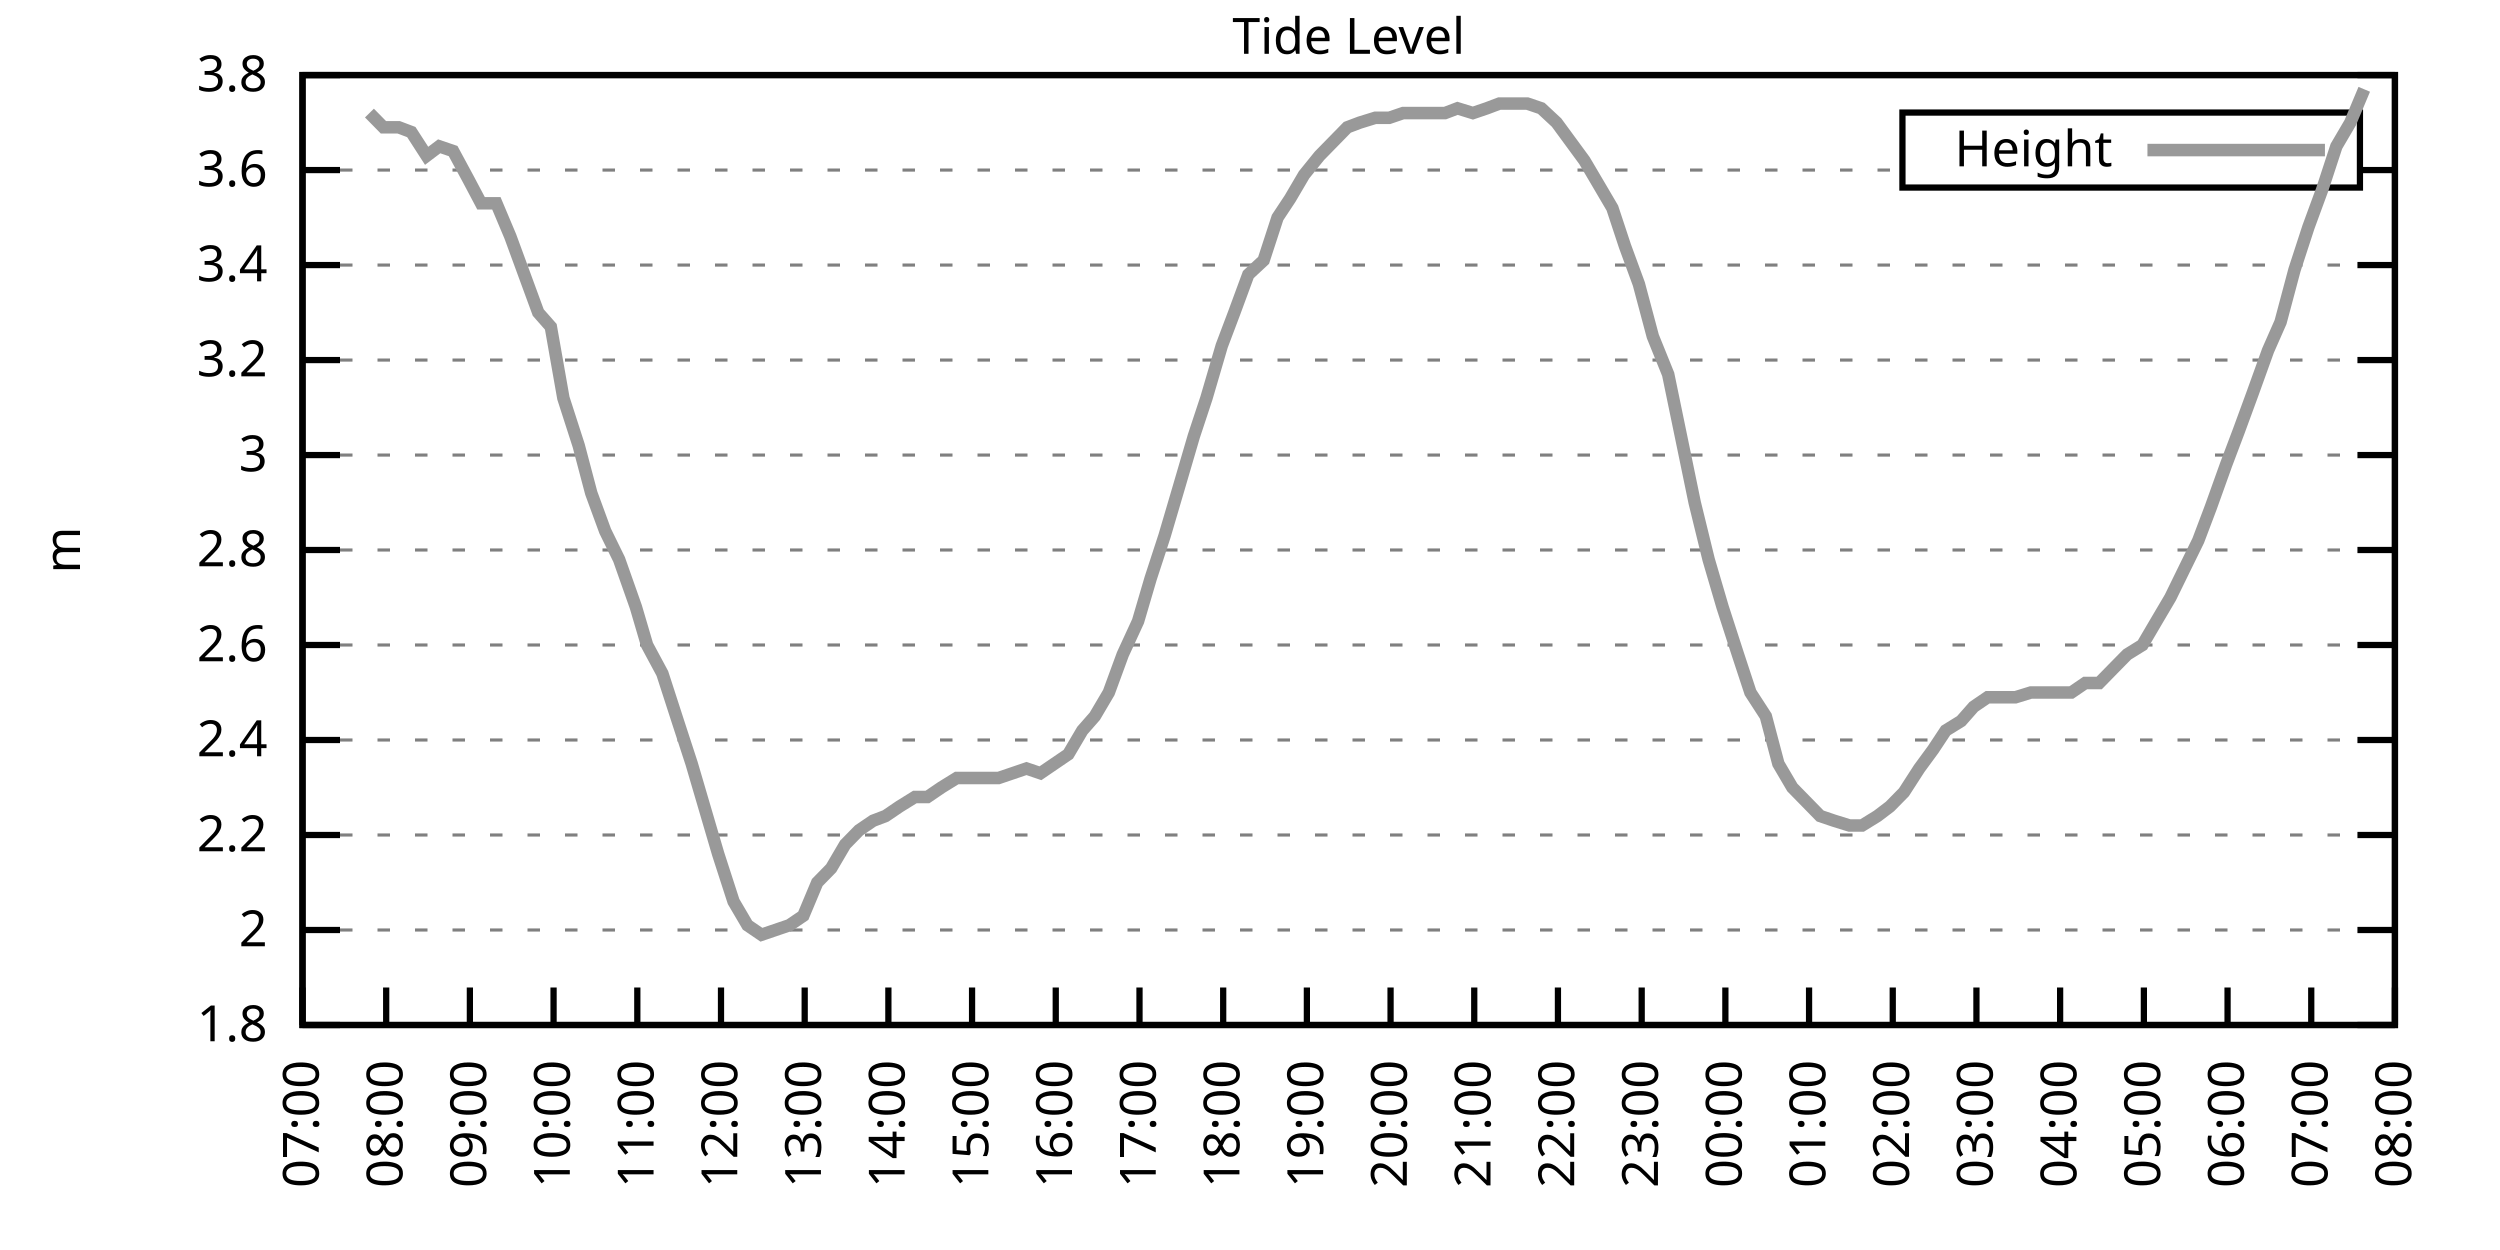
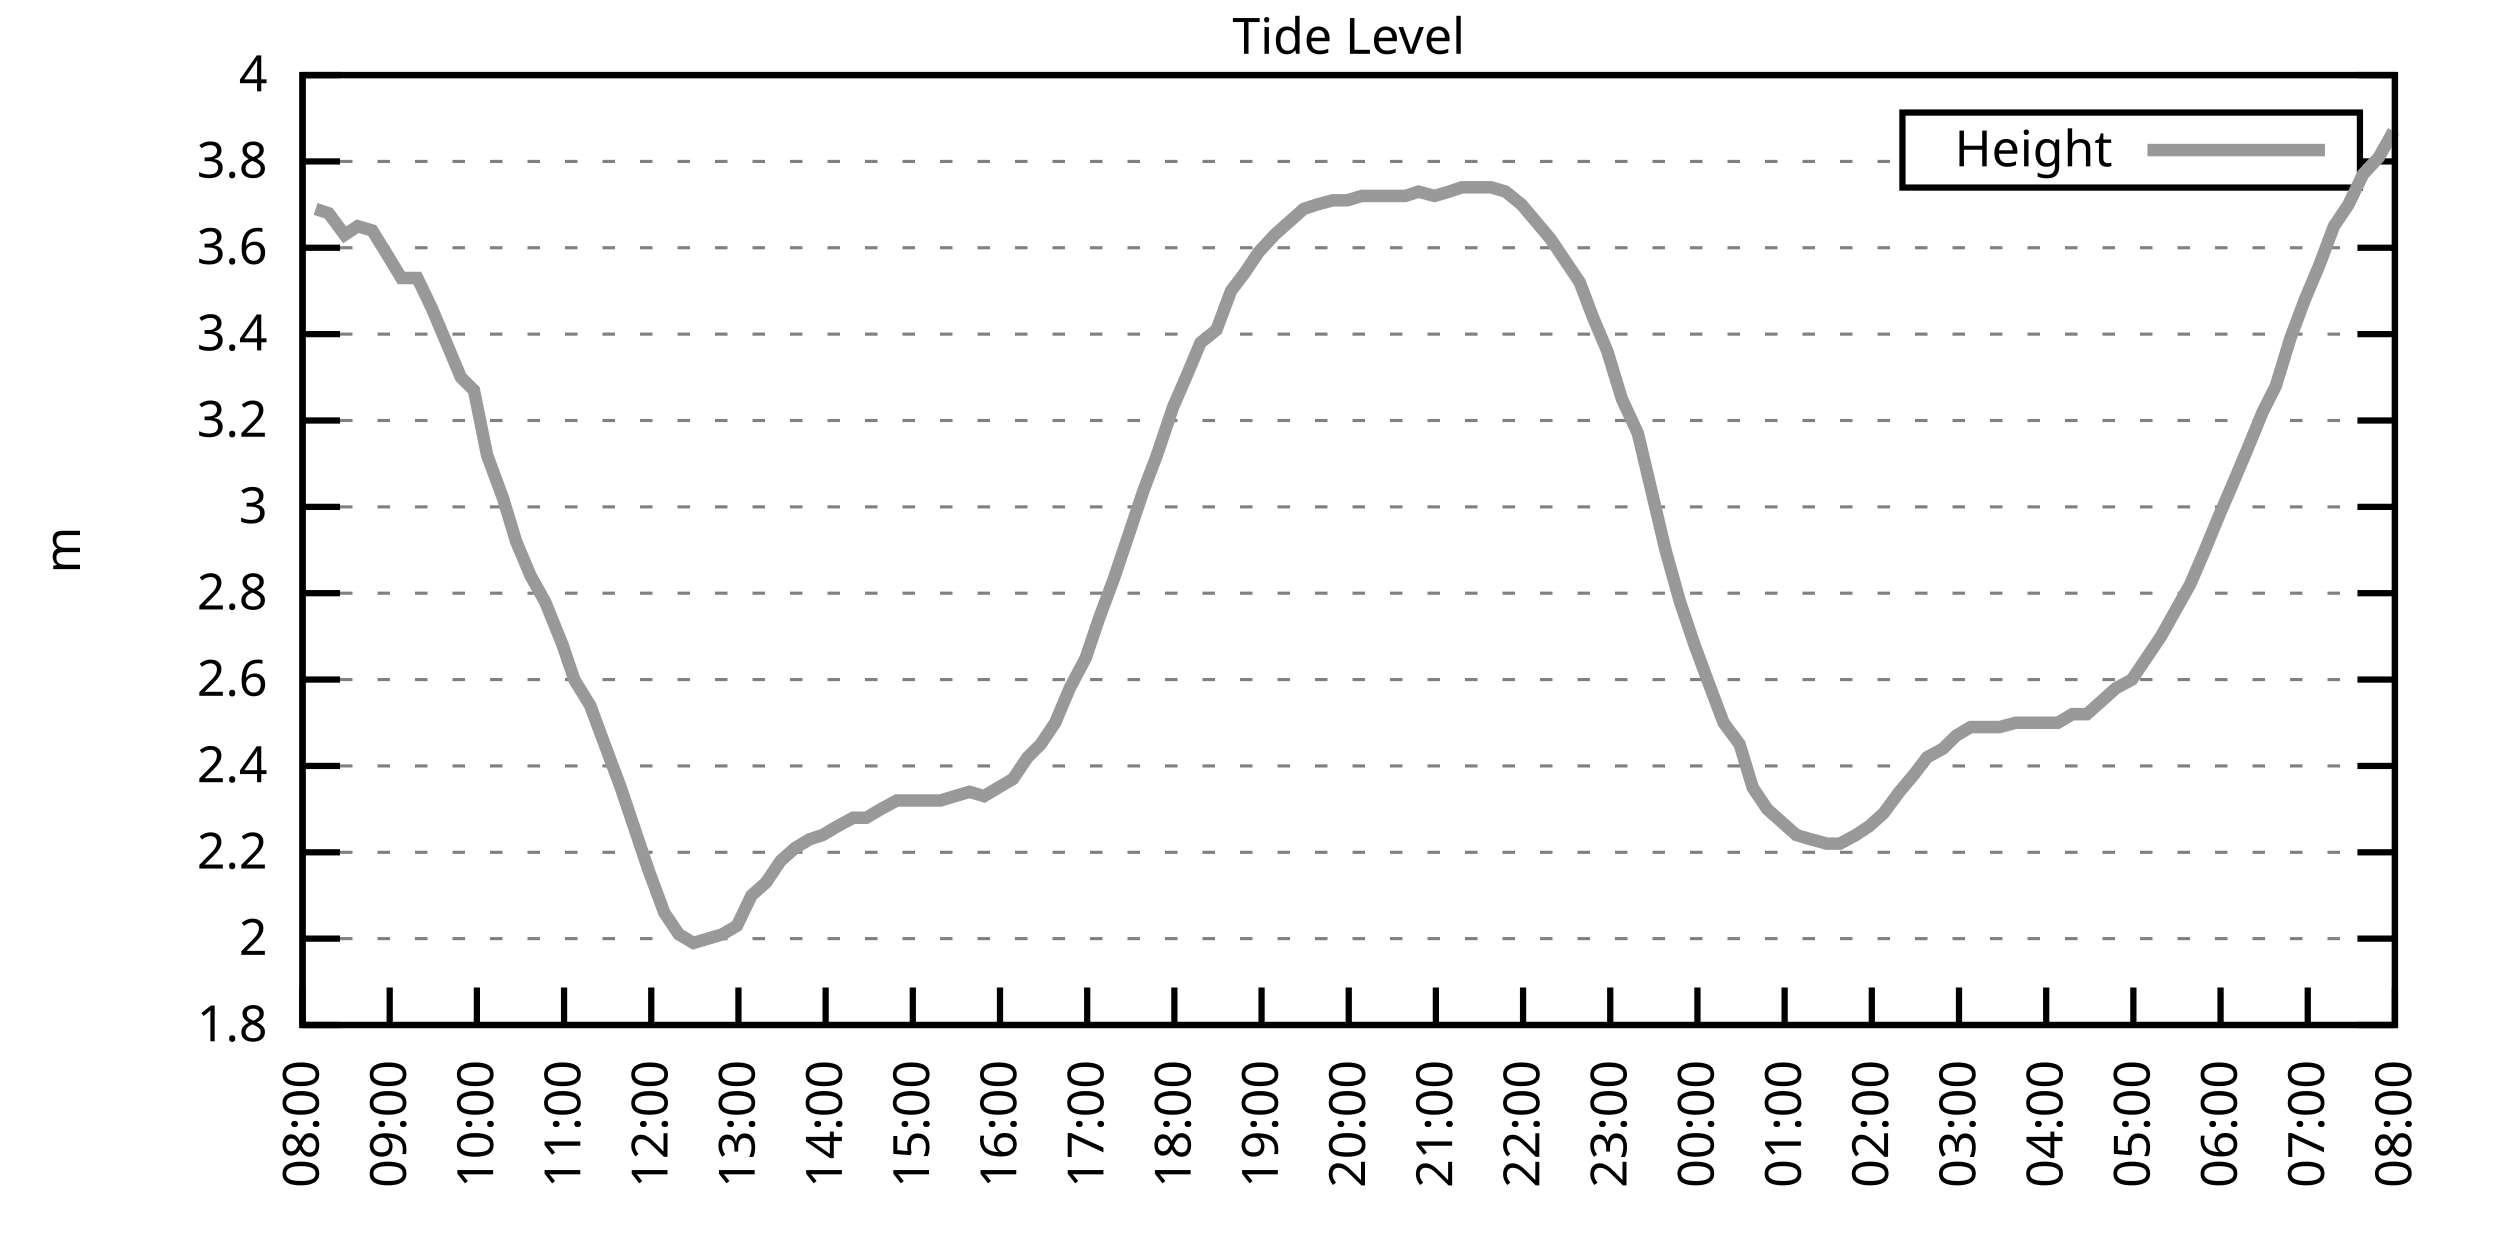
<svg xmlns="http://www.w3.org/2000/svg" xmlns:xlink="http://www.w3.org/1999/xlink" width="400" height="200" viewBox="0 0 400 200">
  <g id="gnuplot_canvas">
    <rect x="0" y="0" width="400" height="200" fill="none" />
    <defs>
      <circle id="gpDot" r="0.5" stroke-width="0.5" stroke="currentColor" />
      <path id="gpPt0" stroke-width="0.333" stroke="currentColor" d="M-1,0 h2 M0,-1 v2" />
      <path id="gpPt1" stroke-width="0.333" stroke="currentColor" d="M-1,-1 L1,1 M1,-1 L-1,1" />
      <path id="gpPt2" stroke-width="0.333" stroke="currentColor" d="M-1,0 L1,0 M0,-1 L0,1 M-1,-1 L1,1 M-1,1 L1,-1" />
      <rect id="gpPt3" stroke-width="0.333" stroke="currentColor" x="-1" y="-1" width="2" height="2" />
      <rect id="gpPt4" stroke-width="0.333" stroke="currentColor" fill="currentColor" x="-1" y="-1" width="2" height="2" />
      <circle id="gpPt5" stroke-width="0.333" stroke="currentColor" cx="0" cy="0" r="1" />
      <use xlink:href="#gpPt5" id="gpPt6" fill="currentColor" stroke="none" />
      <path id="gpPt7" stroke-width="0.333" stroke="currentColor" d="M0,-1.33 L-1.33,0.67 L1.33,0.67 z" />
      <use xlink:href="#gpPt7" id="gpPt8" fill="currentColor" stroke="none" />
      <use xlink:href="#gpPt7" id="gpPt9" stroke="currentColor" transform="rotate(180)" />
      <use xlink:href="#gpPt9" id="gpPt10" fill="currentColor" stroke="none" />
      <use xlink:href="#gpPt3" id="gpPt11" stroke="currentColor" transform="rotate(45)" />
      <use xlink:href="#gpPt11" id="gpPt12" fill="currentColor" stroke="none" />
      <path id="gpPt13" stroke-width="0.333" stroke="currentColor" d="M0,1.330 L1.265,0.411 L0.782,-1.067 L-0.782,-1.076 L-1.265,0.411 z" />
      <use xlink:href="#gpPt13" id="gpPt14" fill="currentColor" stroke="none" />
      <filter id="textbox" filterUnits="objectBoundingBox" x="0" y="0" height="1" width="1">
        <feFlood flood-color="white" flood-opacity="1" result="bgnd" />
        <feComposite in="SourceGraphic" in2="bgnd" operator="atop" />
      </filter>
      <filter id="greybox" filterUnits="objectBoundingBox" x="0" y="0" height="1" width="1">
        <feFlood flood-color="lightgrey" flood-opacity="1" result="grey" />
        <feComposite in="SourceGraphic" in2="grey" operator="atop" />
      </filter>
    </defs>
    <g fill="none" color="white" stroke="currentColor" stroke-width="1.00" stroke-linecap="butt" stroke-linejoin="miter">
</g>
    <g fill="none" color="black" stroke="currentColor" stroke-width="1.00" stroke-linecap="butt" stroke-linejoin="miter">
      <g stroke="none" shape-rendering="crispEdges">
        <polygon fill="rgb(255, 255, 255)" points="48.40,164.00 383.18,164.00 383.18,12.02 48.40,12.02 " />
      </g>
    </g>
    <g fill="none" color="black" stroke="currentColor" stroke-width="1.00" stroke-linecap="butt" stroke-linejoin="miter">
</g>
    <g fill="none" color="black" stroke="black" stroke-width="0.50" stroke-linecap="butt" stroke-linejoin="miter">
</g>
    <g fill="none" color="gray" stroke="currentColor" stroke-width="0.50" stroke-linecap="butt" stroke-linejoin="miter">
      <path stroke="gray" stroke-dasharray="2,4" class="gridline" d="M48.40,164.00 L383.19,164.00  " />
    </g>
    <g fill="none" color="gray" stroke="gray" stroke-width="1.00" stroke-linecap="butt" stroke-linejoin="miter">
</g>
    <g fill="none" color="black" stroke="currentColor" stroke-width="1.00" stroke-linecap="butt" stroke-linejoin="miter">
      <path stroke="black" d="M48.40,164.00 L54.40,164.00 M383.19,164.00 L377.19,164.00  " />
      <g transform="translate(42.80,166.60)" stroke="none" fill="black" font-family="Sans" font-size="8.00" text-anchor="end">
        <text>
          <tspan font-family="Sans"> 1.8</tspan>
        </text>
      </g>
    </g>
    <g fill="none" color="black" stroke="currentColor" stroke-width="1.00" stroke-linecap="butt" stroke-linejoin="miter">
</g>
    <g fill="none" color="black" stroke="black" stroke-width="0.50" stroke-linecap="butt" stroke-linejoin="miter">
</g>
    <g fill="none" color="gray" stroke="currentColor" stroke-width="0.50" stroke-linecap="butt" stroke-linejoin="miter">
-       <path stroke="gray" stroke-dasharray="2,4" class="gridline" d="M48.40,148.80 L383.19,148.80  " />
-     </g>
-     <g fill="none" color="gray" stroke="gray" stroke-width="1.00" stroke-linecap="butt" stroke-linejoin="miter">
- </g>
-     <g fill="none" color="black" stroke="currentColor" stroke-width="1.00" stroke-linecap="butt" stroke-linejoin="miter">
-       <path stroke="black" d="M48.40,148.80 L54.40,148.80 M383.19,148.80 L377.19,148.80  " />
-       <g transform="translate(42.80,151.40)" stroke="none" fill="black" font-family="Sans" font-size="8.00" text-anchor="end">
+       <path stroke="gray" stroke-dasharray="2,4" class="gridline" d="M48.40,150.18 L383.19,150.18  " />
+     </g>
+     <g fill="none" color="gray" stroke="gray" stroke-width="1.00" stroke-linecap="butt" stroke-linejoin="miter">
+ </g>
+     <g fill="none" color="black" stroke="currentColor" stroke-width="1.00" stroke-linecap="butt" stroke-linejoin="miter">
+       <path stroke="black" d="M48.40,150.18 L54.40,150.18 M383.19,150.18 L377.19,150.18  " />
+       <g transform="translate(42.80,152.78)" stroke="none" fill="black" font-family="Sans" font-size="8.00" text-anchor="end">
        <text>
          <tspan font-family="Sans"> 2</tspan>
        </text>
      </g>
    </g>
    <g fill="none" color="black" stroke="currentColor" stroke-width="1.00" stroke-linecap="butt" stroke-linejoin="miter">
</g>
    <g fill="none" color="black" stroke="black" stroke-width="0.50" stroke-linecap="butt" stroke-linejoin="miter">
</g>
    <g fill="none" color="gray" stroke="currentColor" stroke-width="0.50" stroke-linecap="butt" stroke-linejoin="miter">
-       <path stroke="gray" stroke-dasharray="2,4" class="gridline" d="M48.40,133.60 L383.19,133.60  " />
-     </g>
-     <g fill="none" color="gray" stroke="gray" stroke-width="1.00" stroke-linecap="butt" stroke-linejoin="miter">
- </g>
-     <g fill="none" color="black" stroke="currentColor" stroke-width="1.00" stroke-linecap="butt" stroke-linejoin="miter">
-       <path stroke="black" d="M48.40,133.60 L54.40,133.60 M383.19,133.60 L377.19,133.60  " />
-       <g transform="translate(42.80,136.20)" stroke="none" fill="black" font-family="Sans" font-size="8.00" text-anchor="end">
+       <path stroke="gray" stroke-dasharray="2,4" class="gridline" d="M48.40,136.37 L383.19,136.37  " />
+     </g>
+     <g fill="none" color="gray" stroke="gray" stroke-width="1.00" stroke-linecap="butt" stroke-linejoin="miter">
+ </g>
+     <g fill="none" color="black" stroke="currentColor" stroke-width="1.00" stroke-linecap="butt" stroke-linejoin="miter">
+       <path stroke="black" d="M48.40,136.37 L54.40,136.37 M383.19,136.37 L377.19,136.37  " />
+       <g transform="translate(42.80,138.97)" stroke="none" fill="black" font-family="Sans" font-size="8.00" text-anchor="end">
        <text>
          <tspan font-family="Sans"> 2.2</tspan>
        </text>
      </g>
    </g>
    <g fill="none" color="black" stroke="currentColor" stroke-width="1.00" stroke-linecap="butt" stroke-linejoin="miter">
</g>
    <g fill="none" color="black" stroke="black" stroke-width="0.50" stroke-linecap="butt" stroke-linejoin="miter">
</g>
    <g fill="none" color="gray" stroke="currentColor" stroke-width="0.50" stroke-linecap="butt" stroke-linejoin="miter">
-       <path stroke="gray" stroke-dasharray="2,4" class="gridline" d="M48.40,118.40 L383.19,118.40  " />
-     </g>
-     <g fill="none" color="gray" stroke="gray" stroke-width="1.00" stroke-linecap="butt" stroke-linejoin="miter">
- </g>
-     <g fill="none" color="black" stroke="currentColor" stroke-width="1.00" stroke-linecap="butt" stroke-linejoin="miter">
-       <path stroke="black" d="M48.40,118.40 L54.40,118.40 M383.19,118.40 L377.19,118.40  " />
-       <g transform="translate(42.80,121.00)" stroke="none" fill="black" font-family="Sans" font-size="8.00" text-anchor="end">
+       <path stroke="gray" stroke-dasharray="2,4" class="gridline" d="M48.40,122.55 L383.19,122.55  " />
+     </g>
+     <g fill="none" color="gray" stroke="gray" stroke-width="1.00" stroke-linecap="butt" stroke-linejoin="miter">
+ </g>
+     <g fill="none" color="black" stroke="currentColor" stroke-width="1.00" stroke-linecap="butt" stroke-linejoin="miter">
+       <path stroke="black" d="M48.40,122.55 L54.40,122.55 M383.19,122.55 L377.19,122.55  " />
+       <g transform="translate(42.80,125.15)" stroke="none" fill="black" font-family="Sans" font-size="8.00" text-anchor="end">
        <text>
          <tspan font-family="Sans"> 2.4</tspan>
        </text>
      </g>
    </g>
    <g fill="none" color="black" stroke="currentColor" stroke-width="1.00" stroke-linecap="butt" stroke-linejoin="miter">
</g>
    <g fill="none" color="black" stroke="black" stroke-width="0.50" stroke-linecap="butt" stroke-linejoin="miter">
</g>
    <g fill="none" color="gray" stroke="currentColor" stroke-width="0.50" stroke-linecap="butt" stroke-linejoin="miter">
-       <path stroke="gray" stroke-dasharray="2,4" class="gridline" d="M48.40,103.20 L383.19,103.20  " />
-     </g>
-     <g fill="none" color="gray" stroke="gray" stroke-width="1.00" stroke-linecap="butt" stroke-linejoin="miter">
- </g>
-     <g fill="none" color="black" stroke="currentColor" stroke-width="1.00" stroke-linecap="butt" stroke-linejoin="miter">
-       <path stroke="black" d="M48.40,103.20 L54.40,103.20 M383.19,103.20 L377.19,103.20  " />
-       <g transform="translate(42.80,105.80)" stroke="none" fill="black" font-family="Sans" font-size="8.00" text-anchor="end">
+       <path stroke="gray" stroke-dasharray="2,4" class="gridline" d="M48.40,108.73 L383.19,108.73  " />
+     </g>
+     <g fill="none" color="gray" stroke="gray" stroke-width="1.00" stroke-linecap="butt" stroke-linejoin="miter">
+ </g>
+     <g fill="none" color="black" stroke="currentColor" stroke-width="1.00" stroke-linecap="butt" stroke-linejoin="miter">
+       <path stroke="black" d="M48.40,108.73 L54.40,108.73 M383.19,108.73 L377.19,108.73  " />
+       <g transform="translate(42.80,111.33)" stroke="none" fill="black" font-family="Sans" font-size="8.00" text-anchor="end">
        <text>
          <tspan font-family="Sans"> 2.6</tspan>
        </text>
      </g>
    </g>
    <g fill="none" color="black" stroke="currentColor" stroke-width="1.00" stroke-linecap="butt" stroke-linejoin="miter">
</g>
    <g fill="none" color="black" stroke="black" stroke-width="0.50" stroke-linecap="butt" stroke-linejoin="miter">
</g>
    <g fill="none" color="gray" stroke="currentColor" stroke-width="0.50" stroke-linecap="butt" stroke-linejoin="miter">
-       <path stroke="gray" stroke-dasharray="2,4" class="gridline" d="M48.40,88.00 L383.19,88.00  " />
-     </g>
-     <g fill="none" color="gray" stroke="gray" stroke-width="1.00" stroke-linecap="butt" stroke-linejoin="miter">
- </g>
-     <g fill="none" color="black" stroke="currentColor" stroke-width="1.00" stroke-linecap="butt" stroke-linejoin="miter">
-       <path stroke="black" d="M48.40,88.00 L54.40,88.00 M383.19,88.00 L377.19,88.00  " />
-       <g transform="translate(42.80,90.60)" stroke="none" fill="black" font-family="Sans" font-size="8.00" text-anchor="end">
+       <path stroke="gray" stroke-dasharray="2,4" class="gridline" d="M48.40,94.91 L383.19,94.91  " />
+     </g>
+     <g fill="none" color="gray" stroke="gray" stroke-width="1.00" stroke-linecap="butt" stroke-linejoin="miter">
+ </g>
+     <g fill="none" color="black" stroke="currentColor" stroke-width="1.00" stroke-linecap="butt" stroke-linejoin="miter">
+       <path stroke="black" d="M48.40,94.91 L54.40,94.91 M383.19,94.91 L377.19,94.91  " />
+       <g transform="translate(42.80,97.51)" stroke="none" fill="black" font-family="Sans" font-size="8.00" text-anchor="end">
        <text>
          <tspan font-family="Sans"> 2.8</tspan>
        </text>
      </g>
    </g>
    <g fill="none" color="black" stroke="currentColor" stroke-width="1.00" stroke-linecap="butt" stroke-linejoin="miter">
</g>
    <g fill="none" color="black" stroke="black" stroke-width="0.50" stroke-linecap="butt" stroke-linejoin="miter">
</g>
    <g fill="none" color="gray" stroke="currentColor" stroke-width="0.50" stroke-linecap="butt" stroke-linejoin="miter">
-       <path stroke="gray" stroke-dasharray="2,4" class="gridline" d="M48.40,72.81 L383.19,72.81  " />
-     </g>
-     <g fill="none" color="gray" stroke="gray" stroke-width="1.00" stroke-linecap="butt" stroke-linejoin="miter">
- </g>
-     <g fill="none" color="black" stroke="currentColor" stroke-width="1.00" stroke-linecap="butt" stroke-linejoin="miter">
-       <path stroke="black" d="M48.40,72.81 L54.40,72.81 M383.19,72.81 L377.19,72.81  " />
-       <g transform="translate(42.80,75.41)" stroke="none" fill="black" font-family="Sans" font-size="8.00" text-anchor="end">
+       <path stroke="gray" stroke-dasharray="2,4" class="gridline" d="M48.40,81.10 L383.19,81.10  " />
+     </g>
+     <g fill="none" color="gray" stroke="gray" stroke-width="1.00" stroke-linecap="butt" stroke-linejoin="miter">
+ </g>
+     <g fill="none" color="black" stroke="currentColor" stroke-width="1.00" stroke-linecap="butt" stroke-linejoin="miter">
+       <path stroke="black" d="M48.40,81.10 L54.40,81.10 M383.19,81.10 L377.19,81.10  " />
+       <g transform="translate(42.80,83.70)" stroke="none" fill="black" font-family="Sans" font-size="8.00" text-anchor="end">
        <text>
          <tspan font-family="Sans"> 3</tspan>
        </text>
      </g>
    </g>
    <g fill="none" color="black" stroke="currentColor" stroke-width="1.00" stroke-linecap="butt" stroke-linejoin="miter">
</g>
    <g fill="none" color="black" stroke="black" stroke-width="0.50" stroke-linecap="butt" stroke-linejoin="miter">
</g>
    <g fill="none" color="gray" stroke="currentColor" stroke-width="0.50" stroke-linecap="butt" stroke-linejoin="miter">
-       <path stroke="gray" stroke-dasharray="2,4" class="gridline" d="M48.40,57.61 L383.19,57.61  " />
-     </g>
-     <g fill="none" color="gray" stroke="gray" stroke-width="1.00" stroke-linecap="butt" stroke-linejoin="miter">
- </g>
-     <g fill="none" color="black" stroke="currentColor" stroke-width="1.00" stroke-linecap="butt" stroke-linejoin="miter">
-       <path stroke="black" d="M48.40,57.61 L54.40,57.61 M383.19,57.61 L377.19,57.61  " />
-       <g transform="translate(42.80,60.21)" stroke="none" fill="black" font-family="Sans" font-size="8.00" text-anchor="end">
+       <path stroke="gray" stroke-dasharray="2,4" class="gridline" d="M48.40,67.28 L383.19,67.28  " />
+     </g>
+     <g fill="none" color="gray" stroke="gray" stroke-width="1.00" stroke-linecap="butt" stroke-linejoin="miter">
+ </g>
+     <g fill="none" color="black" stroke="currentColor" stroke-width="1.00" stroke-linecap="butt" stroke-linejoin="miter">
+       <path stroke="black" d="M48.40,67.28 L54.40,67.28 M383.19,67.28 L377.19,67.28  " />
+       <g transform="translate(42.80,69.88)" stroke="none" fill="black" font-family="Sans" font-size="8.00" text-anchor="end">
        <text>
          <tspan font-family="Sans"> 3.2</tspan>
        </text>
      </g>
    </g>
    <g fill="none" color="black" stroke="currentColor" stroke-width="1.00" stroke-linecap="butt" stroke-linejoin="miter">
</g>
    <g fill="none" color="black" stroke="black" stroke-width="0.50" stroke-linecap="butt" stroke-linejoin="miter">
</g>
    <g fill="none" color="gray" stroke="currentColor" stroke-width="0.50" stroke-linecap="butt" stroke-linejoin="miter">
-       <path stroke="gray" stroke-dasharray="2,4" class="gridline" d="M48.40,42.41 L383.19,42.41  " />
-     </g>
-     <g fill="none" color="gray" stroke="gray" stroke-width="1.00" stroke-linecap="butt" stroke-linejoin="miter">
- </g>
-     <g fill="none" color="black" stroke="currentColor" stroke-width="1.00" stroke-linecap="butt" stroke-linejoin="miter">
-       <path stroke="black" d="M48.40,42.41 L54.40,42.41 M383.19,42.41 L377.19,42.41  " />
-       <g transform="translate(42.80,45.01)" stroke="none" fill="black" font-family="Sans" font-size="8.00" text-anchor="end">
+       <path stroke="gray" stroke-dasharray="2,4" class="gridline" d="M48.40,53.46 L383.19,53.46  " />
+     </g>
+     <g fill="none" color="gray" stroke="gray" stroke-width="1.00" stroke-linecap="butt" stroke-linejoin="miter">
+ </g>
+     <g fill="none" color="black" stroke="currentColor" stroke-width="1.00" stroke-linecap="butt" stroke-linejoin="miter">
+       <path stroke="black" d="M48.40,53.46 L54.40,53.46 M383.19,53.46 L377.19,53.46  " />
+       <g transform="translate(42.80,56.06)" stroke="none" fill="black" font-family="Sans" font-size="8.00" text-anchor="end">
        <text>
          <tspan font-family="Sans"> 3.4</tspan>
        </text>
      </g>
    </g>
    <g fill="none" color="black" stroke="currentColor" stroke-width="1.00" stroke-linecap="butt" stroke-linejoin="miter">
</g>
    <g fill="none" color="black" stroke="black" stroke-width="0.50" stroke-linecap="butt" stroke-linejoin="miter">
</g>
    <g fill="none" color="gray" stroke="currentColor" stroke-width="0.50" stroke-linecap="butt" stroke-linejoin="miter">
-       <path stroke="gray" stroke-dasharray="2,4" class="gridline" d="M48.40,27.21 L304.39,27.21 M377.59,27.21 L383.19,27.21  " />
-     </g>
-     <g fill="none" color="gray" stroke="gray" stroke-width="1.00" stroke-linecap="butt" stroke-linejoin="miter">
- </g>
-     <g fill="none" color="black" stroke="currentColor" stroke-width="1.00" stroke-linecap="butt" stroke-linejoin="miter">
-       <path stroke="black" d="M48.40,27.21 L54.40,27.21 M383.19,27.21 L377.19,27.21  " />
-       <g transform="translate(42.80,29.81)" stroke="none" fill="black" font-family="Sans" font-size="8.00" text-anchor="end">
+       <path stroke="gray" stroke-dasharray="2,4" class="gridline" d="M48.40,39.64 L383.19,39.64  " />
+     </g>
+     <g fill="none" color="gray" stroke="gray" stroke-width="1.00" stroke-linecap="butt" stroke-linejoin="miter">
+ </g>
+     <g fill="none" color="black" stroke="currentColor" stroke-width="1.00" stroke-linecap="butt" stroke-linejoin="miter">
+       <path stroke="black" d="M48.40,39.64 L54.40,39.64 M383.19,39.64 L377.19,39.64  " />
+       <g transform="translate(42.80,42.24)" stroke="none" fill="black" font-family="Sans" font-size="8.00" text-anchor="end">
        <text>
          <tspan font-family="Sans"> 3.6</tspan>
+         </text>
+       </g>
+     </g>
+     <g fill="none" color="black" stroke="currentColor" stroke-width="1.00" stroke-linecap="butt" stroke-linejoin="miter">
+ </g>
+     <g fill="none" color="black" stroke="black" stroke-width="0.50" stroke-linecap="butt" stroke-linejoin="miter">
+ </g>
+     <g fill="none" color="gray" stroke="currentColor" stroke-width="0.50" stroke-linecap="butt" stroke-linejoin="miter">
+       <path stroke="gray" stroke-dasharray="2,4" class="gridline" d="M48.40,25.83 L304.39,25.83 M377.59,25.83 L383.19,25.83  " />
+     </g>
+     <g fill="none" color="gray" stroke="gray" stroke-width="1.00" stroke-linecap="butt" stroke-linejoin="miter">
+ </g>
+     <g fill="none" color="black" stroke="currentColor" stroke-width="1.00" stroke-linecap="butt" stroke-linejoin="miter">
+       <path stroke="black" d="M48.40,25.83 L54.40,25.83 M383.19,25.83 L377.19,25.83  " />
+       <g transform="translate(42.80,28.43)" stroke="none" fill="black" font-family="Sans" font-size="8.00" text-anchor="end">
+         <text>
+           <tspan font-family="Sans"> 3.8</tspan>
        </text>
      </g>
    </g>
    <g fill="none" color="black" stroke="currentColor" stroke-width="1.00" stroke-linecap="butt" stroke-linejoin="miter">
</g>
    <g fill="none" color="black" stroke="black" stroke-width="0.50" stroke-linecap="butt" stroke-linejoin="miter">
</g>
    <g fill="none" color="gray" stroke="currentColor" stroke-width="0.50" stroke-linecap="butt" stroke-linejoin="miter">
      <path stroke="gray" stroke-dasharray="2,4" class="gridline" d="M48.40,12.01 L383.19,12.01  " />
    </g>
    <g fill="none" color="gray" stroke="gray" stroke-width="1.00" stroke-linecap="butt" stroke-linejoin="miter">
</g>
    <g fill="none" color="black" stroke="currentColor" stroke-width="1.00" stroke-linecap="butt" stroke-linejoin="miter">
      <path stroke="black" d="M48.40,12.01 L54.40,12.01 M383.19,12.01 L377.19,12.01  " />
      <g transform="translate(42.80,14.61)" stroke="none" fill="black" font-family="Sans" font-size="8.00" text-anchor="end">
        <text>
-           <tspan font-family="Sans"> 3.8</tspan>
+           <tspan font-family="Sans"> 4</tspan>
        </text>
      </g>
    </g>
    <g fill="none" color="black" stroke="currentColor" stroke-width="1.00" stroke-linecap="butt" stroke-linejoin="miter">
      <path stroke="black" d="M48.40,164.00 L48.40,158.00  " />
      <g transform="translate(51.00,169.60) rotate(270.00)" stroke="none" fill="black" font-family="Sans" font-size="8.00" text-anchor="end">
        <text>
-           <tspan font-family="Sans">07:00</tspan>
-         </text>
-       </g>
-     </g>
-     <g fill="none" color="black" stroke="currentColor" stroke-width="1.00" stroke-linecap="butt" stroke-linejoin="miter">
-       <path stroke="black" d="M61.79,164.00 L61.79,158.00  " />
-       <g transform="translate(64.39,169.60) rotate(270.00)" stroke="none" fill="black" font-family="Sans" font-size="8.00" text-anchor="end">
-         <text>
          <tspan font-family="Sans">08:00</tspan>
        </text>
      </g>
    </g>
    <g fill="none" color="black" stroke="currentColor" stroke-width="1.00" stroke-linecap="butt" stroke-linejoin="miter">
-       <path stroke="black" d="M75.18,164.00 L75.18,158.00  " />
-       <g transform="translate(77.78,169.60) rotate(270.00)" stroke="none" fill="black" font-family="Sans" font-size="8.00" text-anchor="end">
+       <path stroke="black" d="M62.35,164.00 L62.35,158.00  " />
+       <g transform="translate(64.95,169.60) rotate(270.00)" stroke="none" fill="black" font-family="Sans" font-size="8.00" text-anchor="end">
        <text>
          <tspan font-family="Sans">09:00</tspan>
        </text>
      </g>
    </g>
    <g fill="none" color="black" stroke="currentColor" stroke-width="1.00" stroke-linecap="butt" stroke-linejoin="miter">
-       <path stroke="black" d="M88.57,164.00 L88.57,158.00  " />
-       <g transform="translate(91.17,169.60) rotate(270.00)" stroke="none" fill="black" font-family="Sans" font-size="8.00" text-anchor="end">
+       <path stroke="black" d="M76.30,164.00 L76.30,158.00  " />
+       <g transform="translate(78.90,169.60) rotate(270.00)" stroke="none" fill="black" font-family="Sans" font-size="8.00" text-anchor="end">
        <text>
          <tspan font-family="Sans">10:00</tspan>
        </text>
      </g>
    </g>
    <g fill="none" color="black" stroke="currentColor" stroke-width="1.00" stroke-linecap="butt" stroke-linejoin="miter">
-       <path stroke="black" d="M101.97,164.00 L101.97,158.00  " />
-       <g transform="translate(104.57,169.60) rotate(270.00)" stroke="none" fill="black" font-family="Sans" font-size="8.00" text-anchor="end">
+       <path stroke="black" d="M90.25,164.00 L90.25,158.00  " />
+       <g transform="translate(92.85,169.60) rotate(270.00)" stroke="none" fill="black" font-family="Sans" font-size="8.00" text-anchor="end">
        <text>
          <tspan font-family="Sans">11:00</tspan>
        </text>
      </g>
    </g>
    <g fill="none" color="black" stroke="currentColor" stroke-width="1.00" stroke-linecap="butt" stroke-linejoin="miter">
-       <path stroke="black" d="M115.36,164.00 L115.36,158.00  " />
-       <g transform="translate(117.96,169.60) rotate(270.00)" stroke="none" fill="black" font-family="Sans" font-size="8.00" text-anchor="end">
+       <path stroke="black" d="M104.20,164.00 L104.20,158.00  " />
+       <g transform="translate(106.80,169.60) rotate(270.00)" stroke="none" fill="black" font-family="Sans" font-size="8.00" text-anchor="end">
        <text>
          <tspan font-family="Sans">12:00</tspan>
        </text>
      </g>
    </g>
    <g fill="none" color="black" stroke="currentColor" stroke-width="1.00" stroke-linecap="butt" stroke-linejoin="miter">
-       <path stroke="black" d="M128.75,164.00 L128.75,158.00  " />
-       <g transform="translate(131.35,169.60) rotate(270.00)" stroke="none" fill="black" font-family="Sans" font-size="8.00" text-anchor="end">
+       <path stroke="black" d="M118.15,164.00 L118.15,158.00  " />
+       <g transform="translate(120.75,169.60) rotate(270.00)" stroke="none" fill="black" font-family="Sans" font-size="8.00" text-anchor="end">
        <text>
          <tspan font-family="Sans">13:00</tspan>
        </text>
      </g>
    </g>
    <g fill="none" color="black" stroke="currentColor" stroke-width="1.00" stroke-linecap="butt" stroke-linejoin="miter">
-       <path stroke="black" d="M142.14,164.00 L142.14,158.00  " />
-       <g transform="translate(144.74,169.60) rotate(270.00)" stroke="none" fill="black" font-family="Sans" font-size="8.00" text-anchor="end">
+       <path stroke="black" d="M132.10,164.00 L132.10,158.00  " />
+       <g transform="translate(134.70,169.60) rotate(270.00)" stroke="none" fill="black" font-family="Sans" font-size="8.00" text-anchor="end">
        <text>
          <tspan font-family="Sans">14:00</tspan>
        </text>
      </g>
    </g>
    <g fill="none" color="black" stroke="currentColor" stroke-width="1.00" stroke-linecap="butt" stroke-linejoin="miter">
-       <path stroke="black" d="M155.53,164.00 L155.53,158.00  " />
-       <g transform="translate(158.13,169.60) rotate(270.00)" stroke="none" fill="black" font-family="Sans" font-size="8.00" text-anchor="end">
+       <path stroke="black" d="M146.05,164.00 L146.05,158.00  " />
+       <g transform="translate(148.65,169.60) rotate(270.00)" stroke="none" fill="black" font-family="Sans" font-size="8.00" text-anchor="end">
        <text>
          <tspan font-family="Sans">15:00</tspan>
        </text>
      </g>
    </g>
    <g fill="none" color="black" stroke="currentColor" stroke-width="1.00" stroke-linecap="butt" stroke-linejoin="miter">
-       <path stroke="black" d="M168.92,164.00 L168.92,158.00  " />
-       <g transform="translate(171.52,169.60) rotate(270.00)" stroke="none" fill="black" font-family="Sans" font-size="8.00" text-anchor="end">
+       <path stroke="black" d="M160.00,164.00 L160.00,158.00  " />
+       <g transform="translate(162.60,169.60) rotate(270.00)" stroke="none" fill="black" font-family="Sans" font-size="8.00" text-anchor="end">
        <text>
          <tspan font-family="Sans">16:00</tspan>
        </text>
      </g>
    </g>
    <g fill="none" color="black" stroke="currentColor" stroke-width="1.00" stroke-linecap="butt" stroke-linejoin="miter">
-       <path stroke="black" d="M182.32,164.00 L182.32,158.00  " />
-       <g transform="translate(184.92,169.60) rotate(270.00)" stroke="none" fill="black" font-family="Sans" font-size="8.00" text-anchor="end">
+       <path stroke="black" d="M173.95,164.00 L173.95,158.00  " />
+       <g transform="translate(176.55,169.60) rotate(270.00)" stroke="none" fill="black" font-family="Sans" font-size="8.00" text-anchor="end">
        <text>
          <tspan font-family="Sans">17:00</tspan>
        </text>
      </g>
    </g>
    <g fill="none" color="black" stroke="currentColor" stroke-width="1.00" stroke-linecap="butt" stroke-linejoin="miter">
-       <path stroke="black" d="M195.71,164.00 L195.71,158.00  " />
-       <g transform="translate(198.31,169.60) rotate(270.00)" stroke="none" fill="black" font-family="Sans" font-size="8.00" text-anchor="end">
+       <path stroke="black" d="M187.90,164.00 L187.90,158.00  " />
+       <g transform="translate(190.50,169.60) rotate(270.00)" stroke="none" fill="black" font-family="Sans" font-size="8.00" text-anchor="end">
        <text>
          <tspan font-family="Sans">18:00</tspan>
        </text>
      </g>
    </g>
    <g fill="none" color="black" stroke="currentColor" stroke-width="1.00" stroke-linecap="butt" stroke-linejoin="miter">
-       <path stroke="black" d="M209.10,164.00 L209.10,158.00  " />
-       <g transform="translate(211.70,169.60) rotate(270.00)" stroke="none" fill="black" font-family="Sans" font-size="8.00" text-anchor="end">
+       <path stroke="black" d="M201.85,164.00 L201.85,158.00  " />
+       <g transform="translate(204.45,169.60) rotate(270.00)" stroke="none" fill="black" font-family="Sans" font-size="8.00" text-anchor="end">
        <text>
          <tspan font-family="Sans">19:00</tspan>
        </text>
      </g>
    </g>
    <g fill="none" color="black" stroke="currentColor" stroke-width="1.00" stroke-linecap="butt" stroke-linejoin="miter">
-       <path stroke="black" d="M222.49,164.00 L222.49,158.00  " />
-       <g transform="translate(225.09,169.60) rotate(270.00)" stroke="none" fill="black" font-family="Sans" font-size="8.00" text-anchor="end">
+       <path stroke="black" d="M215.80,164.00 L215.80,158.00  " />
+       <g transform="translate(218.40,169.60) rotate(270.00)" stroke="none" fill="black" font-family="Sans" font-size="8.00" text-anchor="end">
        <text>
          <tspan font-family="Sans">20:00</tspan>
        </text>
      </g>
    </g>
    <g fill="none" color="black" stroke="currentColor" stroke-width="1.00" stroke-linecap="butt" stroke-linejoin="miter">
-       <path stroke="black" d="M235.88,164.00 L235.88,158.00  " />
-       <g transform="translate(238.48,169.60) rotate(270.00)" stroke="none" fill="black" font-family="Sans" font-size="8.00" text-anchor="end">
+       <path stroke="black" d="M229.74,164.00 L229.74,158.00  " />
+       <g transform="translate(232.34,169.60) rotate(270.00)" stroke="none" fill="black" font-family="Sans" font-size="8.00" text-anchor="end">
        <text>
          <tspan font-family="Sans">21:00</tspan>
        </text>
      </g>
    </g>
    <g fill="none" color="black" stroke="currentColor" stroke-width="1.00" stroke-linecap="butt" stroke-linejoin="miter">
-       <path stroke="black" d="M249.27,164.00 L249.27,158.00  " />
-       <g transform="translate(251.87,169.60) rotate(270.00)" stroke="none" fill="black" font-family="Sans" font-size="8.00" text-anchor="end">
+       <path stroke="black" d="M243.69,164.00 L243.69,158.00  " />
+       <g transform="translate(246.29,169.60) rotate(270.00)" stroke="none" fill="black" font-family="Sans" font-size="8.00" text-anchor="end">
        <text>
          <tspan font-family="Sans">22:00</tspan>
        </text>
      </g>
    </g>
    <g fill="none" color="black" stroke="currentColor" stroke-width="1.00" stroke-linecap="butt" stroke-linejoin="miter">
-       <path stroke="black" d="M262.67,164.00 L262.67,158.00  " />
-       <g transform="translate(265.27,169.60) rotate(270.00)" stroke="none" fill="black" font-family="Sans" font-size="8.00" text-anchor="end">
+       <path stroke="black" d="M257.64,164.00 L257.64,158.00  " />
+       <g transform="translate(260.24,169.60) rotate(270.00)" stroke="none" fill="black" font-family="Sans" font-size="8.00" text-anchor="end">
        <text>
          <tspan font-family="Sans">23:00</tspan>
        </text>
      </g>
    </g>
    <g fill="none" color="black" stroke="currentColor" stroke-width="1.00" stroke-linecap="butt" stroke-linejoin="miter">
-       <path stroke="black" d="M276.06,164.00 L276.06,158.00  " />
-       <g transform="translate(278.66,169.60) rotate(270.00)" stroke="none" fill="black" font-family="Sans" font-size="8.00" text-anchor="end">
+       <path stroke="black" d="M271.59,164.00 L271.59,158.00  " />
+       <g transform="translate(274.19,169.60) rotate(270.00)" stroke="none" fill="black" font-family="Sans" font-size="8.00" text-anchor="end">
        <text>
          <tspan font-family="Sans">00:00</tspan>
        </text>
      </g>
    </g>
    <g fill="none" color="black" stroke="currentColor" stroke-width="1.00" stroke-linecap="butt" stroke-linejoin="miter">
-       <path stroke="black" d="M289.45,164.00 L289.45,158.00  " />
-       <g transform="translate(292.05,169.60) rotate(270.00)" stroke="none" fill="black" font-family="Sans" font-size="8.00" text-anchor="end">
+       <path stroke="black" d="M285.54,164.00 L285.54,158.00  " />
+       <g transform="translate(288.14,169.60) rotate(270.00)" stroke="none" fill="black" font-family="Sans" font-size="8.00" text-anchor="end">
        <text>
          <tspan font-family="Sans">01:00</tspan>
        </text>
      </g>
    </g>
    <g fill="none" color="black" stroke="currentColor" stroke-width="1.00" stroke-linecap="butt" stroke-linejoin="miter">
-       <path stroke="black" d="M302.84,164.00 L302.84,158.00  " />
-       <g transform="translate(305.44,169.60) rotate(270.00)" stroke="none" fill="black" font-family="Sans" font-size="8.00" text-anchor="end">
+       <path stroke="black" d="M299.49,164.00 L299.49,158.00  " />
+       <g transform="translate(302.09,169.60) rotate(270.00)" stroke="none" fill="black" font-family="Sans" font-size="8.00" text-anchor="end">
        <text>
          <tspan font-family="Sans">02:00</tspan>
        </text>
      </g>
    </g>
    <g fill="none" color="black" stroke="currentColor" stroke-width="1.00" stroke-linecap="butt" stroke-linejoin="miter">
-       <path stroke="black" d="M316.23,164.00 L316.23,158.00  " />
-       <g transform="translate(318.83,169.60) rotate(270.00)" stroke="none" fill="black" font-family="Sans" font-size="8.00" text-anchor="end">
+       <path stroke="black" d="M313.44,164.00 L313.44,158.00  " />
+       <g transform="translate(316.04,169.60) rotate(270.00)" stroke="none" fill="black" font-family="Sans" font-size="8.00" text-anchor="end">
        <text>
          <tspan font-family="Sans">03:00</tspan>
        </text>
      </g>
    </g>
    <g fill="none" color="black" stroke="currentColor" stroke-width="1.00" stroke-linecap="butt" stroke-linejoin="miter">
-       <path stroke="black" d="M329.62,164.00 L329.62,158.00  " />
-       <g transform="translate(332.22,169.60) rotate(270.00)" stroke="none" fill="black" font-family="Sans" font-size="8.00" text-anchor="end">
+       <path stroke="black" d="M327.39,164.00 L327.39,158.00  " />
+       <g transform="translate(329.99,169.60) rotate(270.00)" stroke="none" fill="black" font-family="Sans" font-size="8.00" text-anchor="end">
        <text>
          <tspan font-family="Sans">04:00</tspan>
        </text>
      </g>
    </g>
    <g fill="none" color="black" stroke="currentColor" stroke-width="1.00" stroke-linecap="butt" stroke-linejoin="miter">
-       <path stroke="black" d="M343.02,164.00 L343.02,158.00  " />
-       <g transform="translate(345.62,169.60) rotate(270.00)" stroke="none" fill="black" font-family="Sans" font-size="8.00" text-anchor="end">
+       <path stroke="black" d="M341.34,164.00 L341.34,158.00  " />
+       <g transform="translate(343.94,169.60) rotate(270.00)" stroke="none" fill="black" font-family="Sans" font-size="8.00" text-anchor="end">
        <text>
          <tspan font-family="Sans">05:00</tspan>
        </text>
      </g>
    </g>
    <g fill="none" color="black" stroke="currentColor" stroke-width="1.00" stroke-linecap="butt" stroke-linejoin="miter">
-       <path stroke="black" d="M356.41,164.00 L356.41,158.00  " />
-       <g transform="translate(359.01,169.60) rotate(270.00)" stroke="none" fill="black" font-family="Sans" font-size="8.00" text-anchor="end">
+       <path stroke="black" d="M355.29,164.00 L355.29,158.00  " />
+       <g transform="translate(357.89,169.60) rotate(270.00)" stroke="none" fill="black" font-family="Sans" font-size="8.00" text-anchor="end">
        <text>
          <tspan font-family="Sans">06:00</tspan>
        </text>
      </g>
    </g>
    <g fill="none" color="black" stroke="currentColor" stroke-width="1.00" stroke-linecap="butt" stroke-linejoin="miter">
-       <path stroke="black" d="M369.80,164.00 L369.80,158.00  " />
-       <g transform="translate(372.40,169.60) rotate(270.00)" stroke="none" fill="black" font-family="Sans" font-size="8.00" text-anchor="end">
+       <path stroke="black" d="M369.24,164.00 L369.24,158.00  " />
+       <g transform="translate(371.84,169.60) rotate(270.00)" stroke="none" fill="black" font-family="Sans" font-size="8.00" text-anchor="end">
        <text>
          <tspan font-family="Sans">07:00</tspan>
        </text>
      </g>
    </g>
    <g fill="none" color="black" stroke="currentColor" stroke-width="1.00" stroke-linecap="butt" stroke-linejoin="miter">
      <path stroke="black" d="M383.19,164.00 L383.19,158.00  " />
      <g transform="translate(385.79,169.60) rotate(270.00)" stroke="none" fill="black" font-family="Sans" font-size="8.00" text-anchor="end">
        <text>
          <tspan font-family="Sans">08:00</tspan>
        </text>
      </g>
    </g>
    <g fill="none" color="black" stroke="currentColor" stroke-width="1.00" stroke-linecap="butt" stroke-linejoin="miter">
</g>
    <g fill="none" color="black" stroke="currentColor" stroke-width="1.00" stroke-linecap="butt" stroke-linejoin="miter">
      <path stroke="black" d="M48.40,12.01 L48.40,164.00 L383.19,164.00 L383.19,12.01 L48.40,12.01 Z  " />
    </g>
    <g fill="none" color="black" stroke="currentColor" stroke-width="1.00" stroke-linecap="butt" stroke-linejoin="miter">
</g>
    <g fill="none" color="black" stroke="currentColor" stroke-width="1.00" stroke-linecap="butt" stroke-linejoin="miter">
      <path stroke="black" d="M304.39,30.01 L304.39,18.01 L377.59,18.01 L377.59,30.01 L304.39,30.01 Z  " />
    </g>
    <g id="Tide_level_plot_1">
      <g fill="none" color="white" stroke="black" stroke-width="2.00" stroke-linecap="butt" stroke-linejoin="miter">
</g>
      <g fill="none" color="black" stroke="currentColor" stroke-width="2.00" stroke-linecap="butt" stroke-linejoin="miter">
        <g transform="translate(337.99,26.61)" stroke="none" fill="black" font-family="Sans" font-size="8.00" text-anchor="end">
          <text>
            <tspan font-family="Sans">Height</tspan>
          </text>
        </g>
      </g>
      <g fill="none" color="black" stroke="currentColor" stroke-width="2.00" stroke-linecap="butt" stroke-linejoin="miter">
-         <path stroke="rgb(153, 153, 153)" d="M343.59,24.01 L371.99,24.01 M59.11,18.09 L61.35,20.37 L63.80,20.37 L65.81,21.13 L68.26,24.93 L70.27,23.41   L72.50,24.17 L74.96,28.73 L76.97,32.53 L79.42,32.53 L81.66,37.85 L83.89,43.93 L86.12,50.01 L88.13,52.29   L90.14,63.69 L92.59,71.29 L94.60,78.89 L96.83,84.97 L99.06,89.52 L101.74,97.12 L103.53,103.20 L105.98,107.76   L108.44,115.36 L110.67,122.20 L112.90,129.80 L114.91,136.64 L117.37,144.24 L119.60,148.04 L121.83,149.56 L124.06,148.80   L126.29,148.04 L128.53,146.52 L130.76,141.20 L132.99,138.92 L135.22,135.12 L137.45,132.84 L139.69,131.32 L141.69,130.56   L143.93,129.04 L146.38,127.52 L148.39,127.52 L150.62,126.00 L153.08,124.48 L155.31,124.48 L157.54,124.48 L159.77,124.48   L162.01,123.72 L164.24,122.96 L166.47,123.72 L168.70,122.20 L170.93,120.68 L173.17,116.88 L175.17,114.60 L177.41,110.80   L179.64,104.72 L182.09,99.40 L184.10,92.56 L186.33,85.73 L188.57,78.13 L191.02,69.77 L193.03,63.69 L195.48,55.33   L197.49,50.01 L199.73,43.93 L202.18,41.65 L204.41,34.81 L206.42,31.77 L208.65,27.97 L211.11,24.93 L213.34,22.65   L215.57,20.37 L217.58,19.61 L220.04,18.85 L222.27,18.85 L224.50,18.09 L226.73,18.09 L228.74,18.09 L231.20,18.09   L233.20,17.33 L235.66,18.09 L237.89,17.33 L239.90,16.57 L242.13,16.57 L244.36,16.57 L246.60,17.33 L249.05,19.61   L251.28,22.65 L253.51,25.69 L255.75,29.49 L257.98,33.29 L259.99,39.37 L262.22,45.45 L264.45,53.81 L266.91,59.89   L271.15,80.41 L273.38,89.52 L275.61,97.12 L278.07,104.72 L280.07,110.80 L282.53,114.60 L284.54,122.20 L286.77,126.00   L289.00,128.28 L291.23,130.56 L293.47,131.32 L295.92,132.08 L297.93,132.08 L300.39,130.56 L302.39,129.04 L304.63,126.76   L307.08,122.96 L309.31,119.92 L311.32,116.88 L313.78,115.36 L315.79,113.08 L318.02,111.56 L320.25,111.56 L322.48,111.56   L324.94,110.80 L327.17,110.80 L331.41,110.80 L333.64,109.28 L335.87,109.28 L338.10,107.00 L340.34,104.72 L342.79,103.20   L345.02,99.40 L347.26,95.60 L349.49,91.04 L351.72,86.49 L353.73,81.17 L356.18,74.33 L358.19,69.01 L360.42,62.93   L362.88,56.09 L364.89,51.53 L367.12,43.17 L369.35,36.33 L371.58,30.25 L373.82,23.41 L376.05,19.61 L378.28,14.29    " />
+         <path stroke="rgb(153, 153, 153)" d="M343.59,24.01 L371.99,24.01 M50.49,33.43 L52.58,34.12 L55.14,37.57 L57.23,36.19 L59.56,36.88 L62.12,41.03   L64.21,44.48 L66.77,44.48 L69.09,49.32 L71.42,54.84 L73.74,60.37 L75.83,62.44 L77.93,72.81 L80.48,79.71   L82.58,86.62 L84.90,92.15 L87.23,96.30 L90.02,103.20 L91.88,108.73 L94.43,112.88 L96.99,119.78 L99.32,126.00   L101.64,132.91 L103.73,139.13 L106.29,146.04 L108.62,149.49 L110.94,150.87 L113.27,150.18 L115.59,149.49 L117.92,148.11   L120.24,143.27 L122.57,141.20 L124.89,137.75 L127.22,135.67 L129.54,134.29 L131.63,133.60 L133.96,132.22 L136.51,130.84   L138.61,130.84 L140.93,129.46 L143.49,128.08 L145.81,128.08 L148.14,128.08 L150.46,128.08 L152.79,127.38 L155.11,126.69   L157.44,127.38 L159.76,126.00 L162.09,124.62 L164.41,121.17 L166.51,119.09 L168.83,115.64 L171.16,110.11 L173.71,105.28   L175.81,99.06 L178.13,92.84 L180.46,85.93 L183.01,78.33 L185.11,72.81 L187.66,65.21 L189.76,60.37 L192.08,54.84   L194.64,52.77 L196.96,46.55 L199.06,43.79 L201.38,40.34 L203.94,37.57 L206.26,35.50 L208.59,33.43 L210.68,32.74   L213.24,32.05 L215.56,32.05 L217.89,31.35 L220.21,31.35 L222.30,31.35 L224.86,31.35 L226.95,30.66 L229.51,31.35   L231.84,30.66 L233.93,29.97 L236.25,29.97 L238.58,29.97 L240.90,30.66 L243.46,32.74 L245.79,35.50 L248.11,38.26   L250.44,41.72 L252.76,45.17 L254.85,50.70 L257.18,56.23 L259.50,63.82 L262.06,69.35 L266.48,88.01 L268.80,96.30   L271.13,103.20 L273.69,110.11 L275.78,115.64 L278.34,119.09 L280.43,126.00 L282.75,129.46 L285.08,131.53 L287.40,133.60   L289.73,134.29 L292.29,134.98 L294.38,134.98 L296.94,133.60 L299.03,132.22 L301.35,130.15 L303.91,126.69 L306.23,123.93   L308.33,121.17 L310.88,119.78 L312.98,117.71 L315.30,116.33 L317.63,116.33 L319.95,116.33 L322.51,115.64 L324.83,115.64   L329.25,115.64 L331.58,114.26 L333.90,114.26 L336.23,112.19 L338.55,110.11 L341.11,108.73 L343.43,105.28 L345.76,101.82   L348.08,97.68 L350.41,93.53 L352.50,88.70 L355.06,82.48 L357.15,77.64 L359.48,72.12 L362.03,65.90 L364.13,61.75   L366.45,54.15 L368.78,47.93 L371.10,42.41 L373.43,36.19 L375.75,32.74 L378.08,27.90 L380.63,25.14 L382.96,20.99    " />
      </g>
    </g>
    <g fill="none" color="black" stroke="currentColor" stroke-width="2.00" stroke-linecap="butt" stroke-linejoin="miter">
</g>
    <g fill="none" color="black" stroke="black" stroke-width="1.00" stroke-linecap="butt" stroke-linejoin="miter">
</g>
    <g fill="none" color="black" stroke="currentColor" stroke-width="1.00" stroke-linecap="butt" stroke-linejoin="miter">
      <path stroke="black" d="M48.40,12.01 L48.40,164.00 L383.19,164.00 L383.19,12.01 L48.40,12.01 Z  " />
      <g transform="translate(12.80,88.01) rotate(270.00)" stroke="none" fill="black" font-family="Sans" font-size="8.00" text-anchor="middle">
        <text>
          <tspan font-family="Sans">m</tspan>
        </text>
      </g>
    </g>
    <g fill="none" color="black" stroke="currentColor" stroke-width="1.00" stroke-linecap="butt" stroke-linejoin="miter">
</g>
    <g fill="none" color="black" stroke="currentColor" stroke-width="1.00" stroke-linecap="butt" stroke-linejoin="miter">
      <g transform="translate(215.79,8.61)" stroke="none" fill="black" font-family="Sans" font-size="8.00" text-anchor="middle">
        <text>
          <tspan font-family="Sans">Tide Level</tspan>
        </text>
      </g>
    </g>
    <g fill="none" color="black" stroke="currentColor" stroke-width="1.00" stroke-linecap="butt" stroke-linejoin="miter">
</g>
  </g>
</svg>
